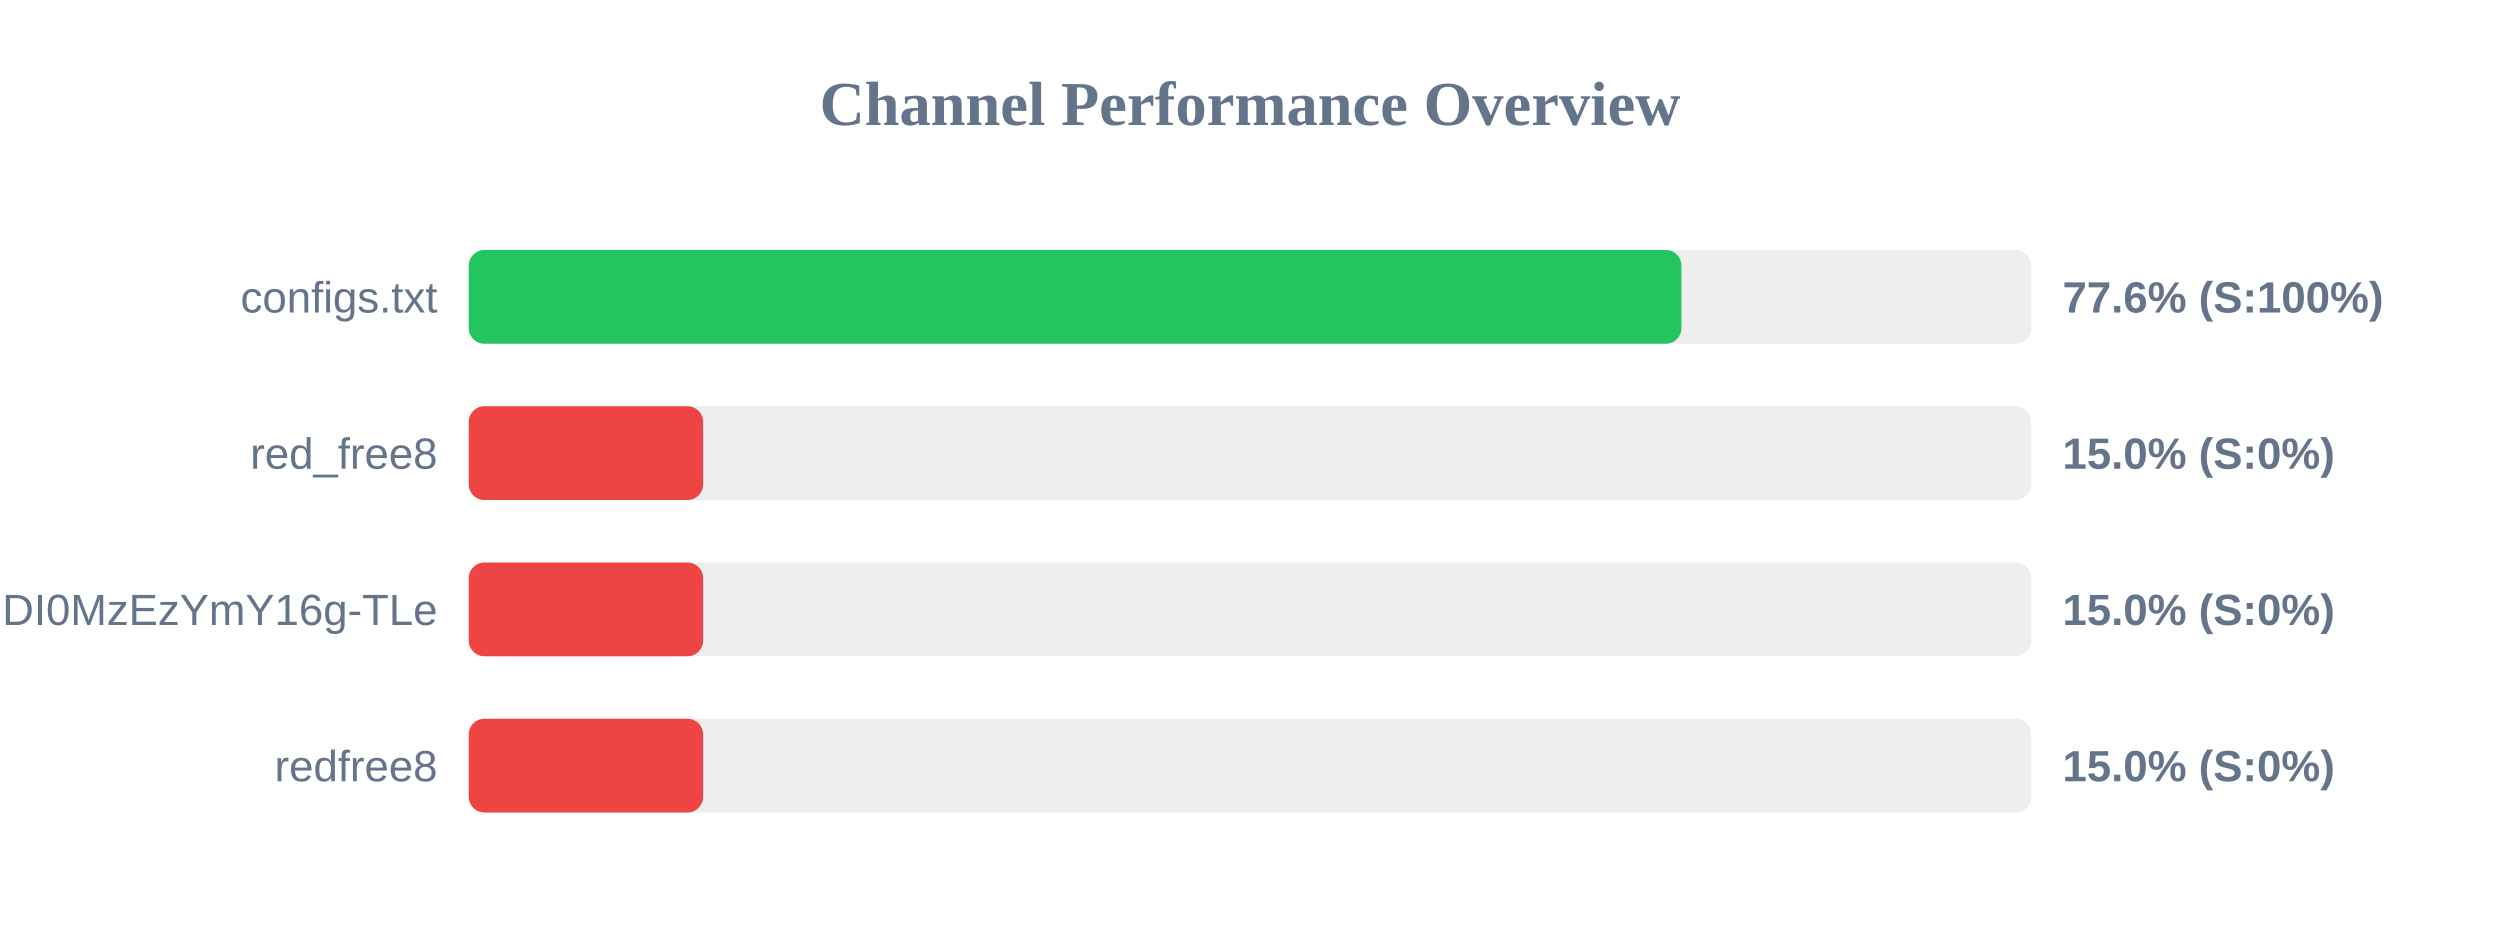
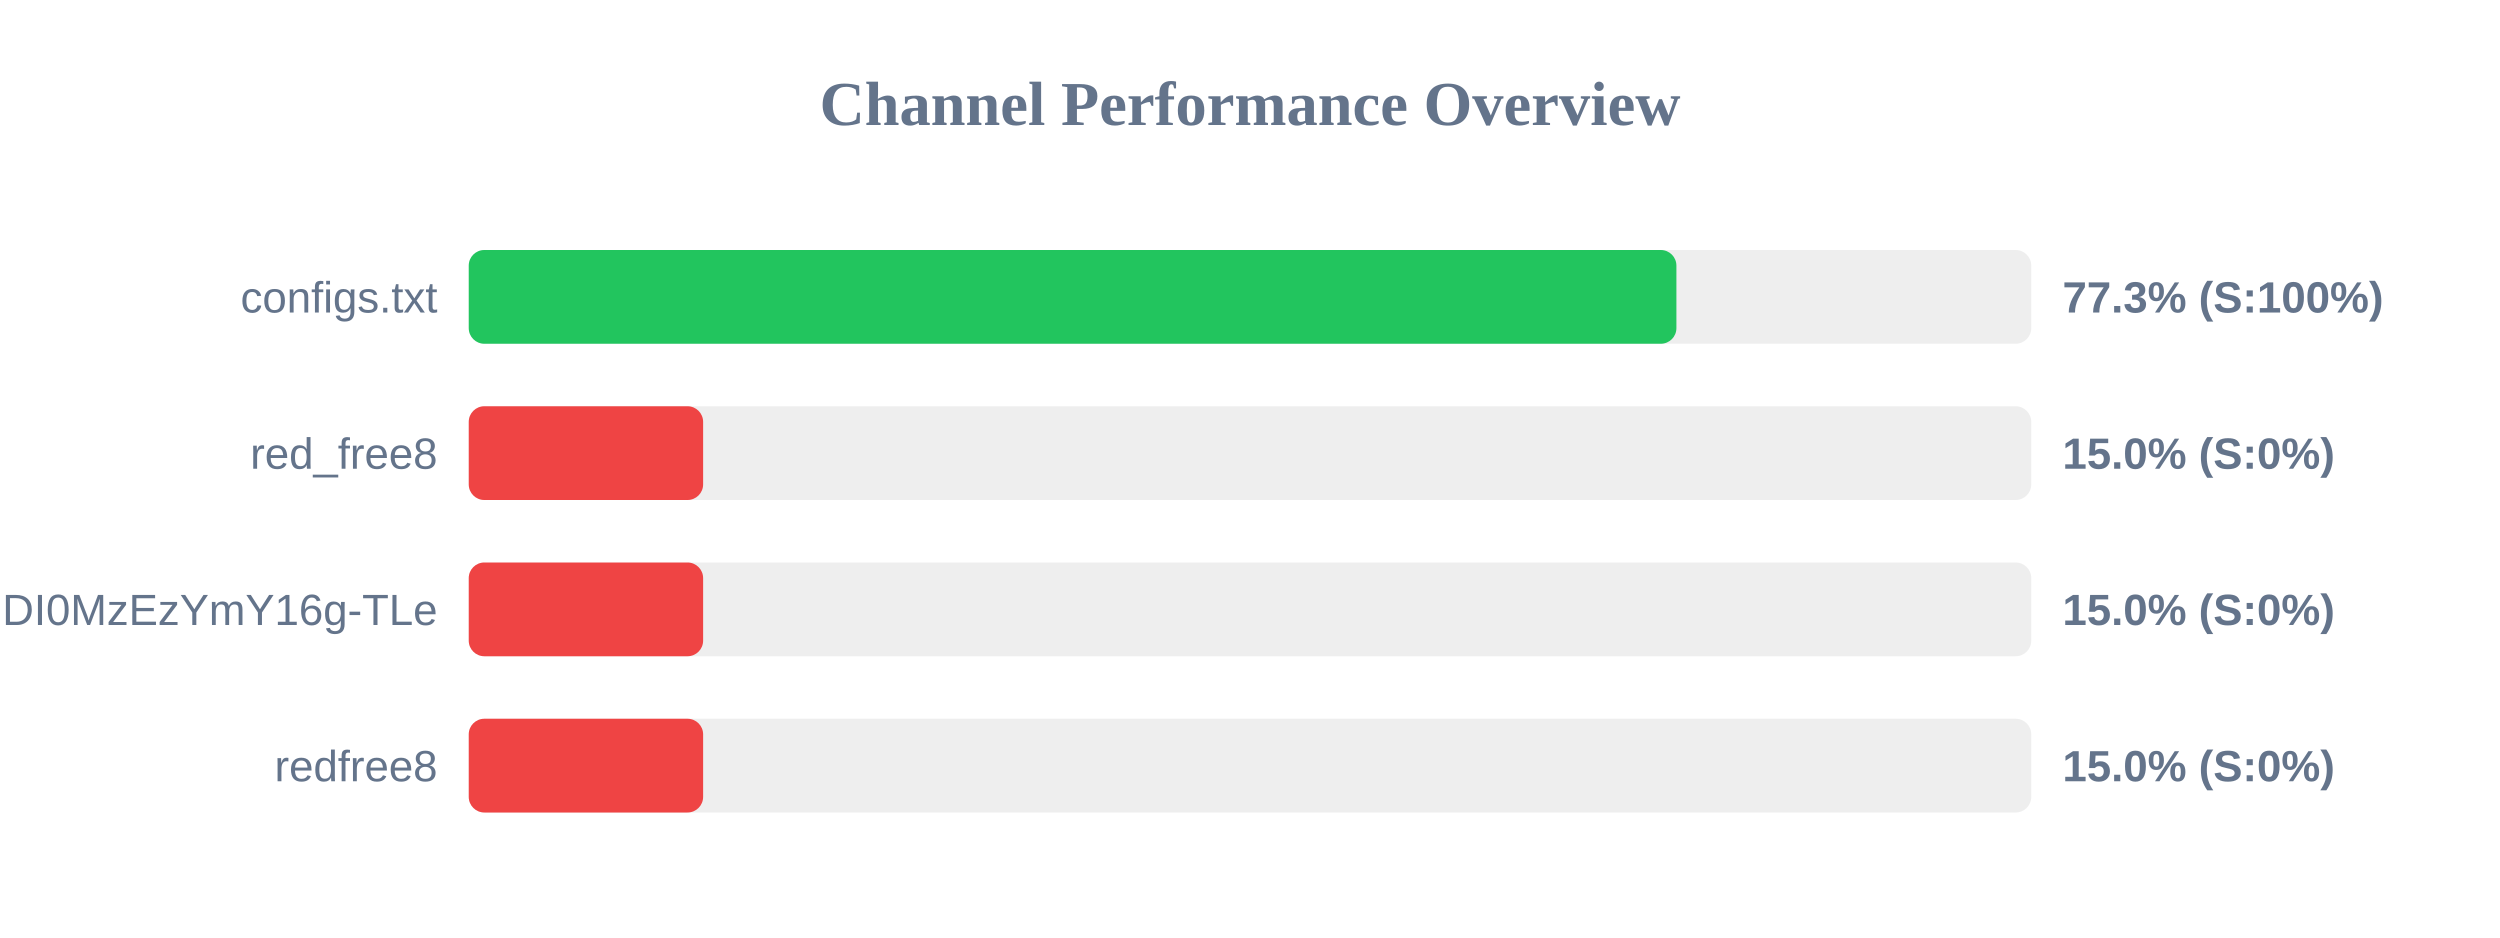
<svg xmlns="http://www.w3.org/2000/svg" width="800" height="300" version="1.1">
  <style>
        .row { font: 14px Arial; fill: #64748b; }
        .score { font: bold 14px Arial; fill: #64748b; }
    </style>
  <text x="400" y="40" text-anchor="middle" font-size="20px" font-weight="bold" fill="#64748b">Channel Performance Overview</text>
  <rect x="150" y="80" width="500" height="30" fill="#eee" rx="5" />
-   <rect x="150" y="80" width="388.05" height="30" fill="#22c55e" rx="5" />
+   <rect x="150" y="80" width="386.45" height="30" fill="#22c55e" rx="5" />
  <text x="140" y="100" text-anchor="end" class="row">configs.txt</text>
-   <text x="660" y="100" text-anchor="start" class="score">77.6% (S:100%)</text>
+   <text x="660" y="100" text-anchor="start" class="score">77.3% (S:100%)</text>
  <rect x="150" y="130" width="500" height="30" fill="#eee" rx="5" />
  <rect x="150" y="130" width="75.0" height="30" fill="#ef4444" rx="5" />
  <text x="140" y="150" text-anchor="end" class="row">red_free8</text>
  <text x="660" y="150" text-anchor="start" class="score">15.0% (S:0%)</text>
  <rect x="150" y="180" width="500" height="30" fill="#eee" rx="5" />
  <rect x="150" y="180" width="75.0" height="30" fill="#ef4444" rx="5" />
  <text x="140" y="200" text-anchor="end" class="row">NjEzODY1NDgyOCwxNzQ1NDI0MzEzYmY16g-TLe</text>
  <text x="660" y="200" text-anchor="start" class="score">15.0% (S:0%)</text>
  <rect x="150" y="230" width="500" height="30" fill="#eee" rx="5" />
  <rect x="150" y="230" width="75.0" height="30" fill="#ef4444" rx="5" />
  <text x="140" y="250" text-anchor="end" class="row">redfree8</text>
  <text x="660" y="250" text-anchor="start" class="score">15.0% (S:0%)</text>
</svg>
